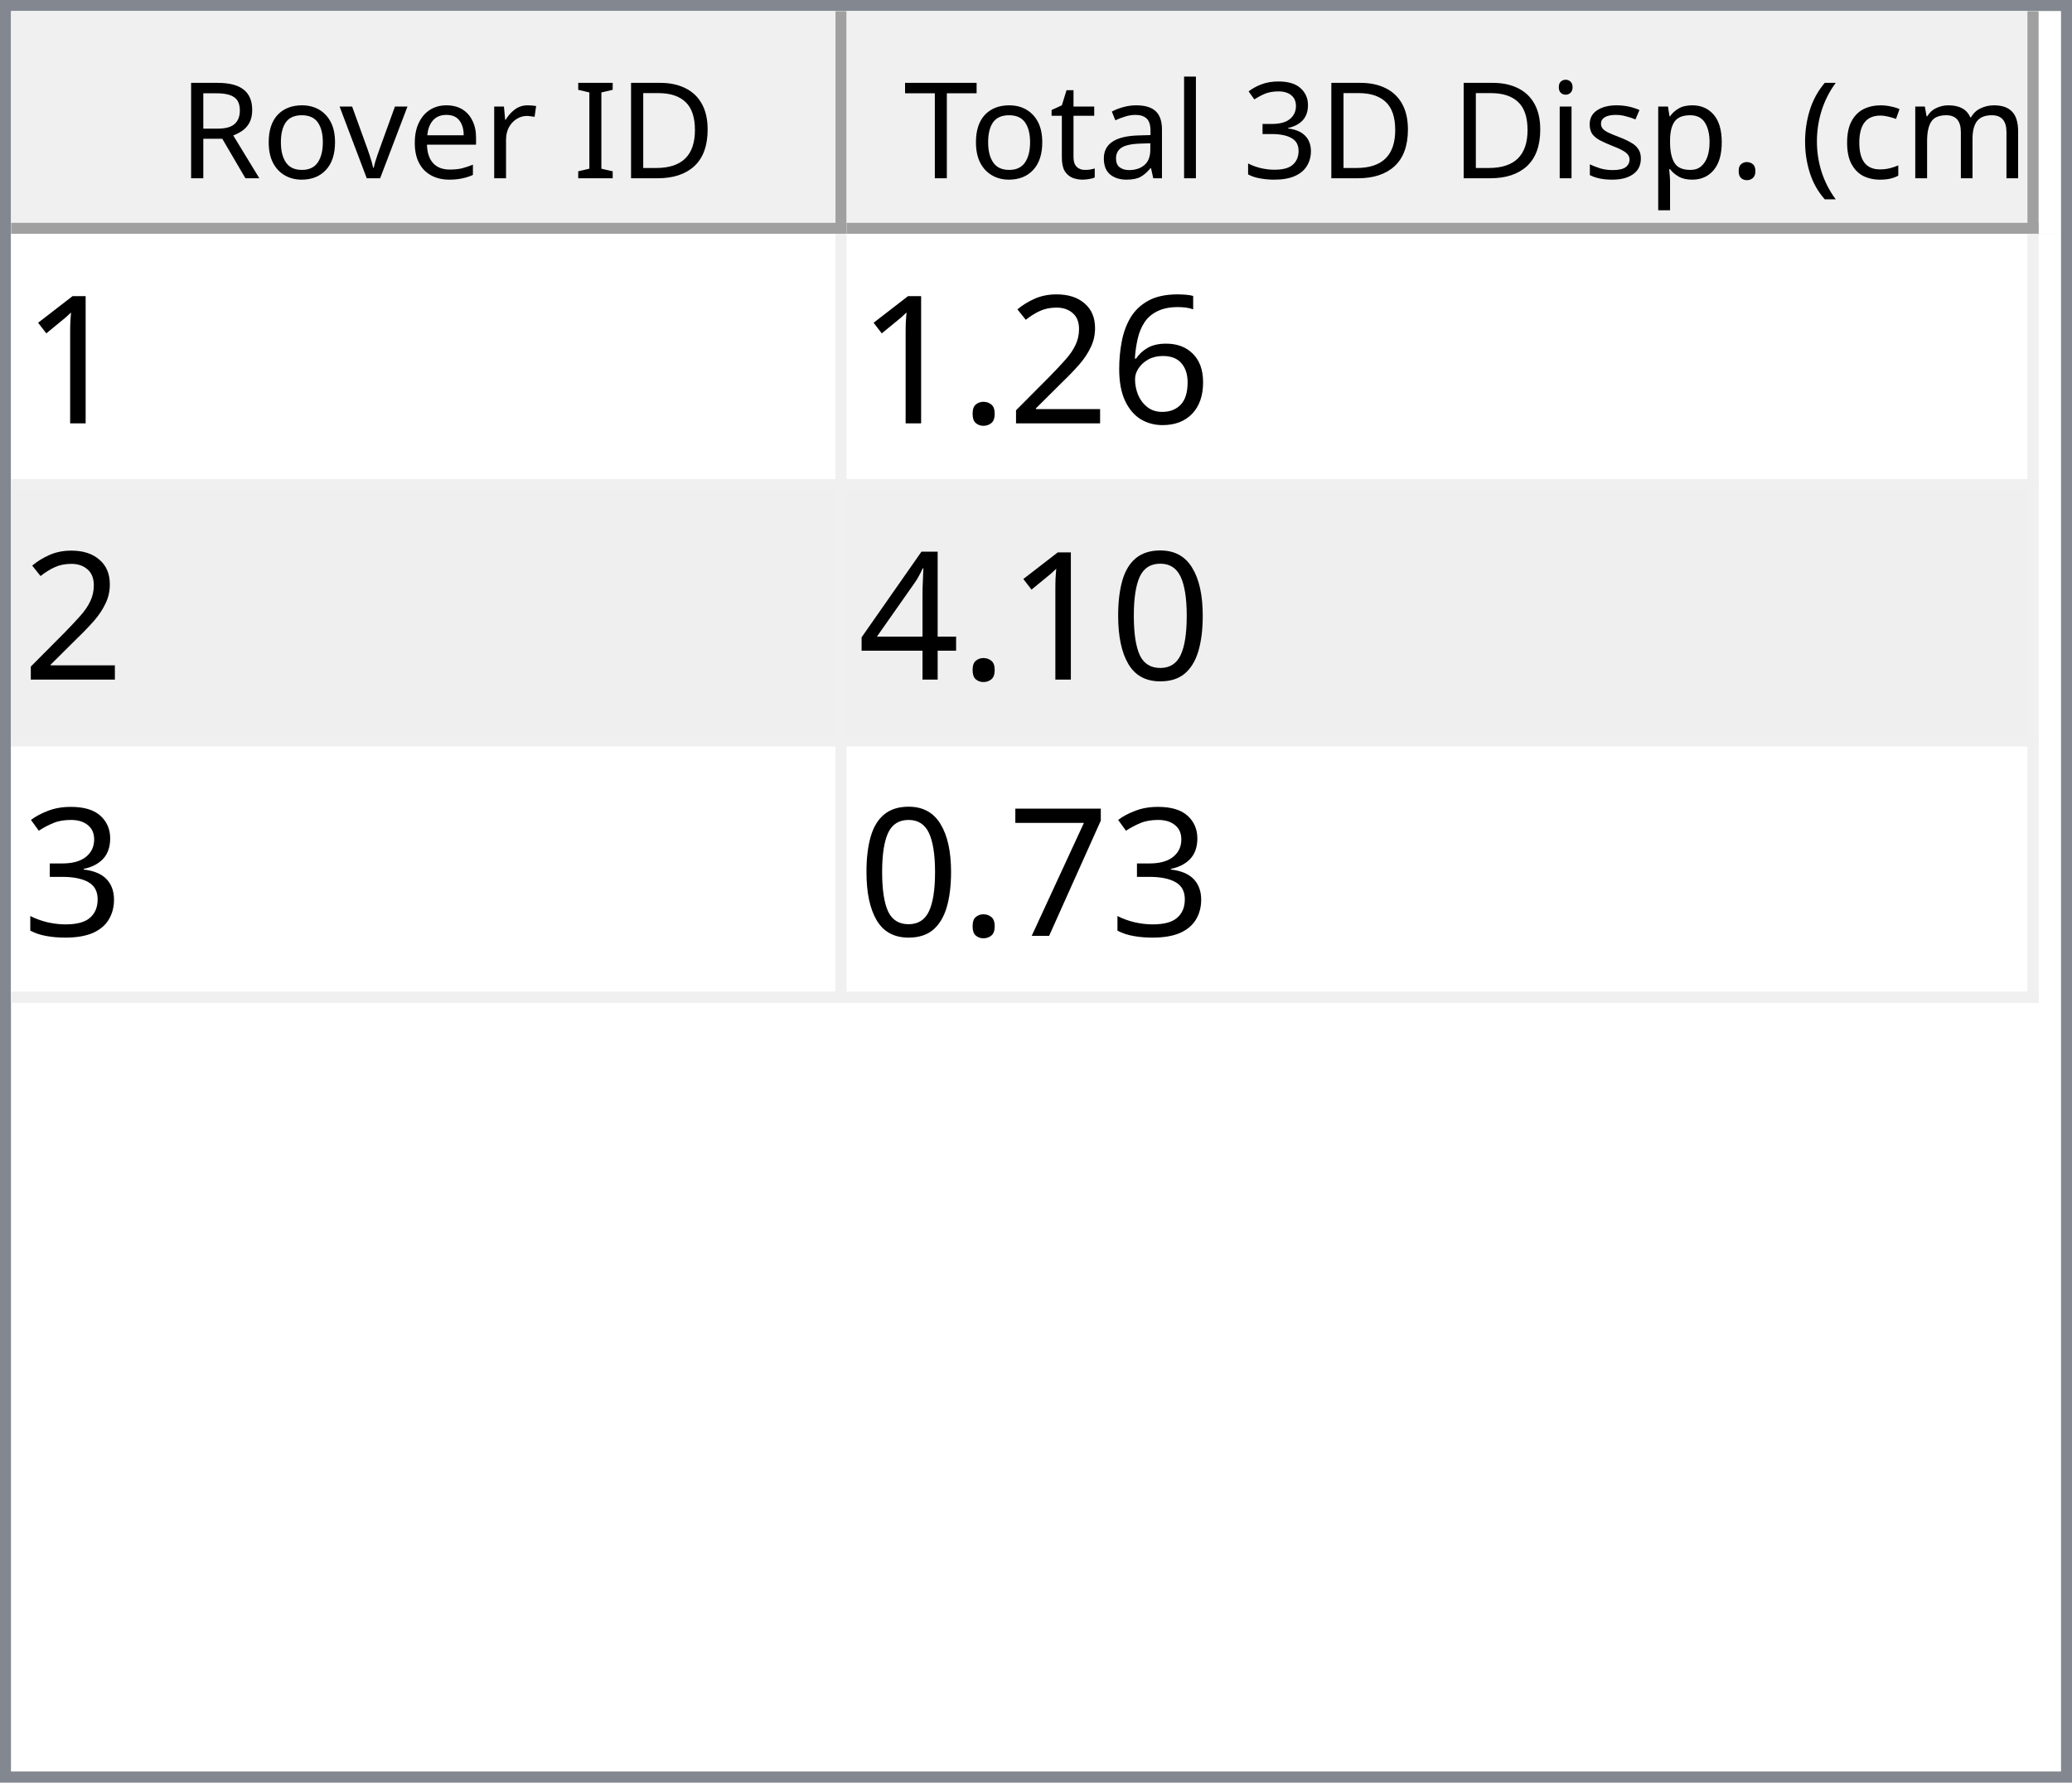
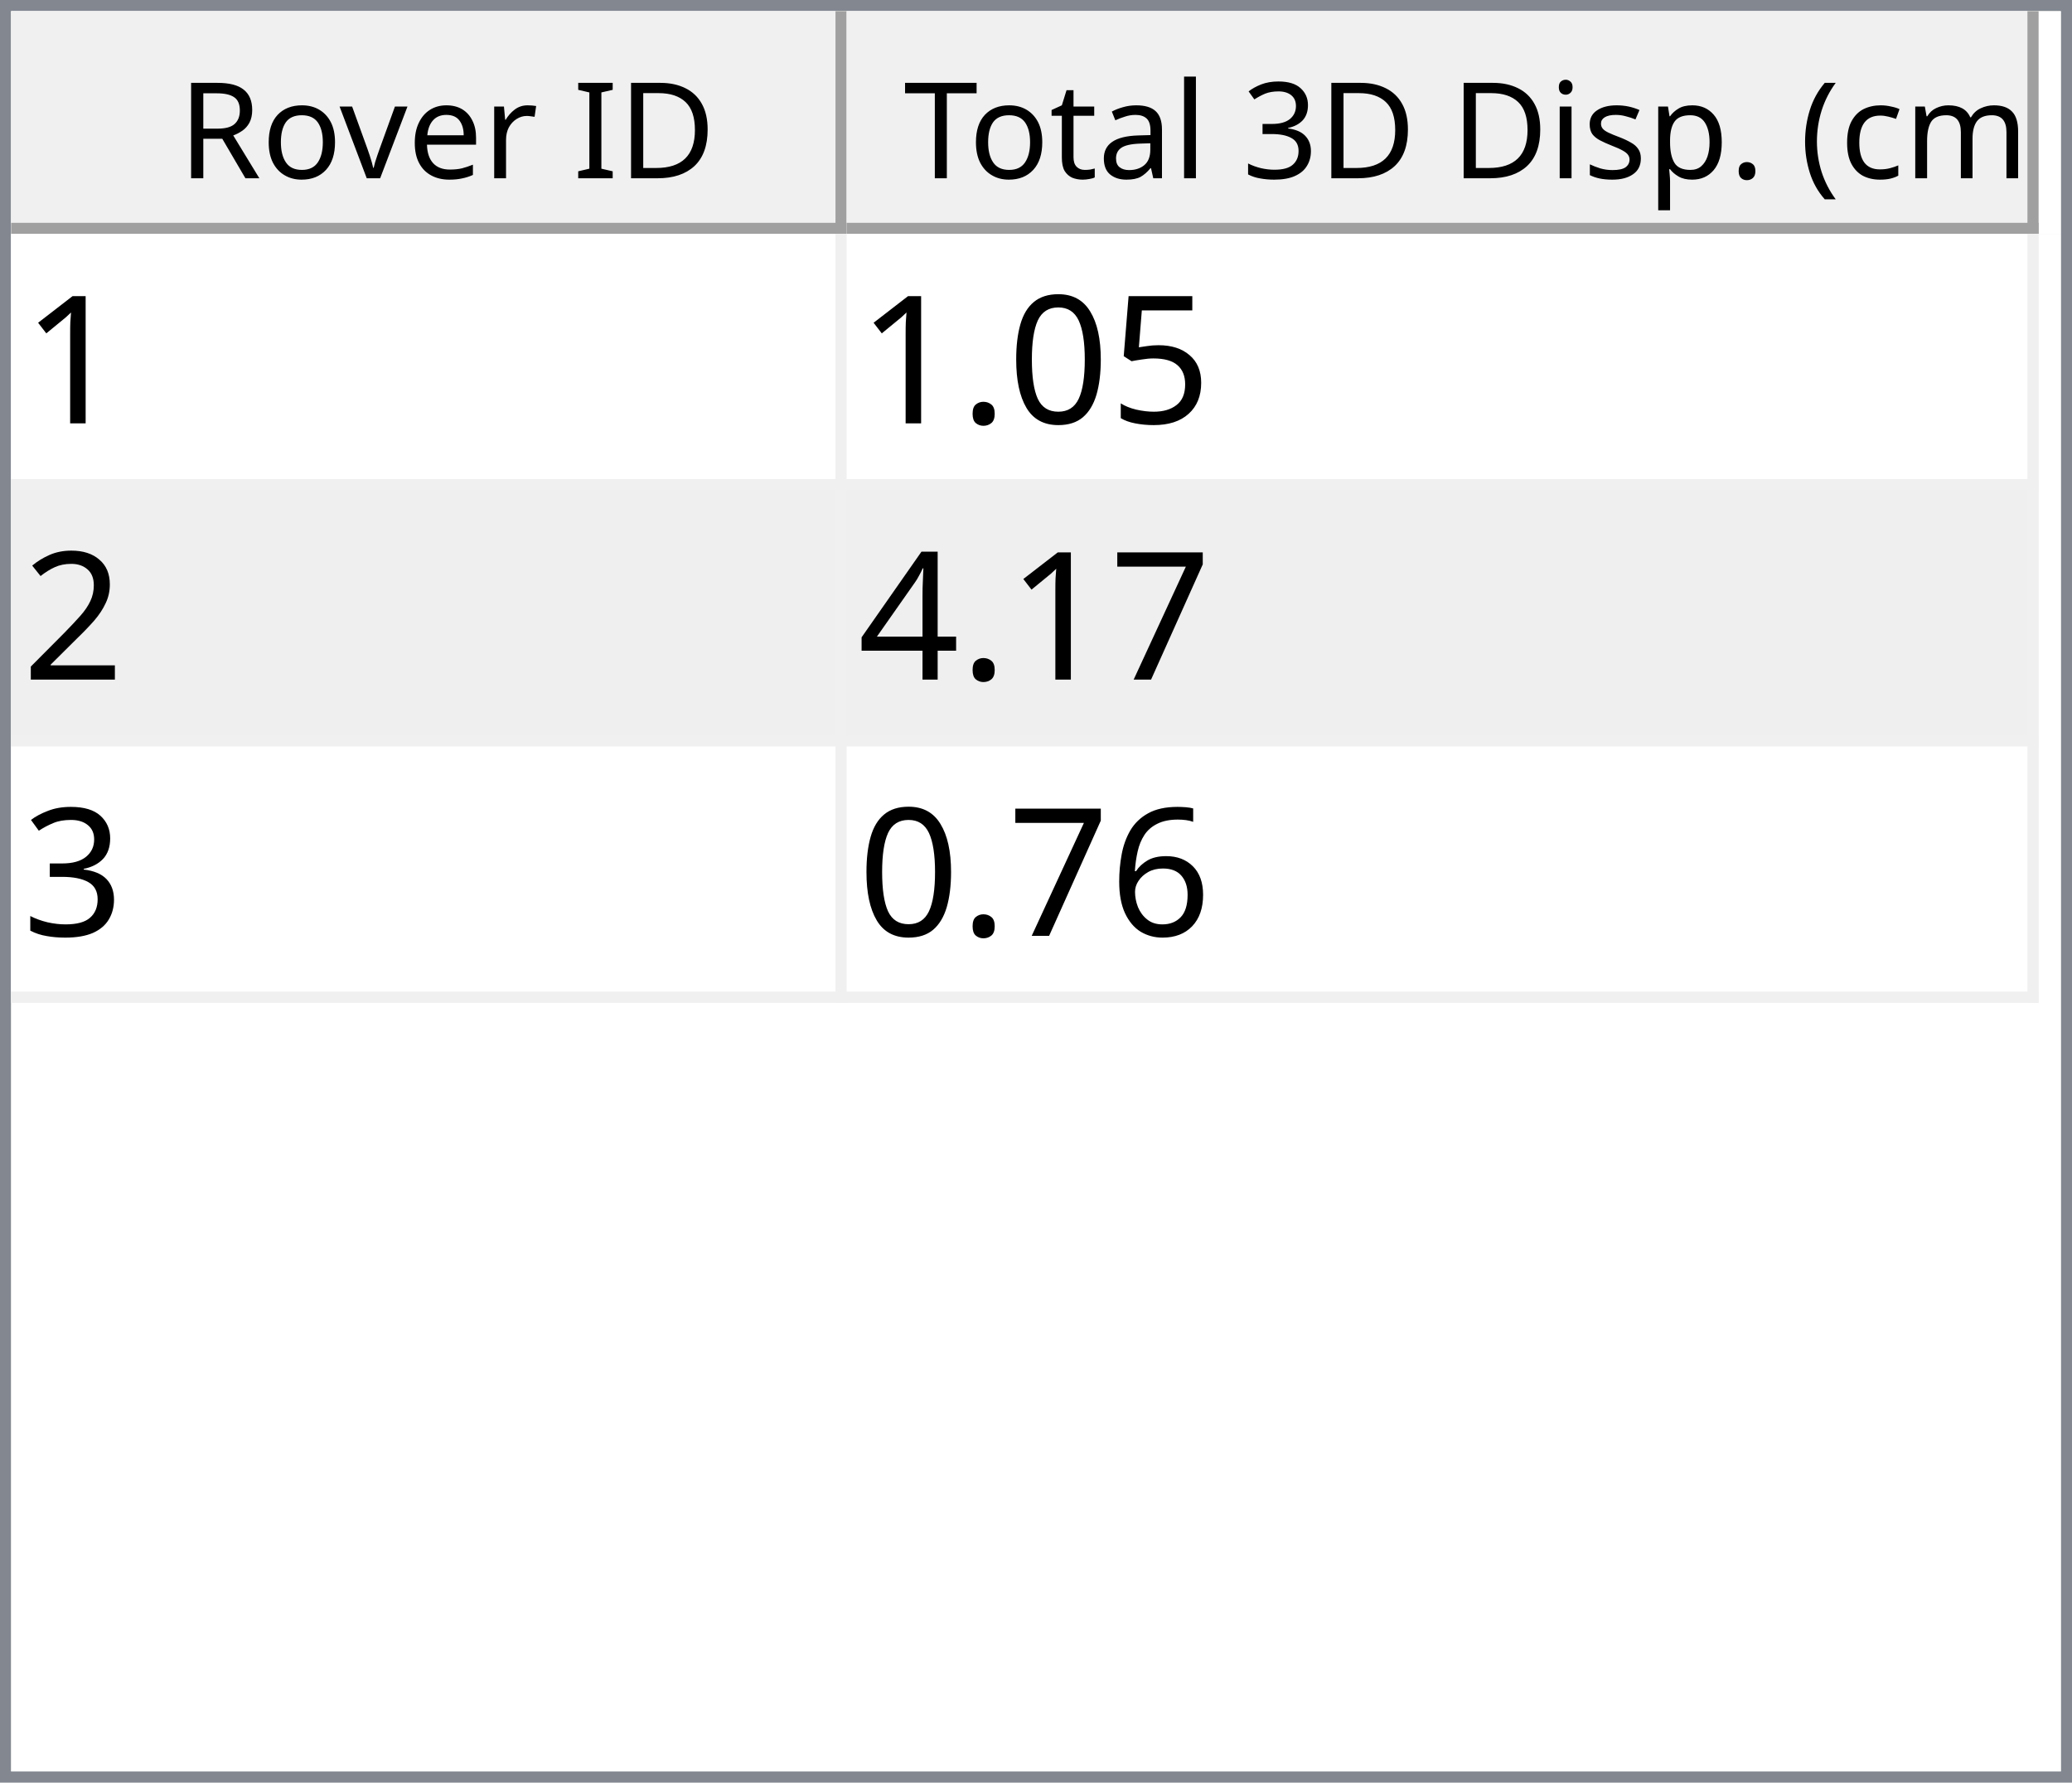
<svg xmlns="http://www.w3.org/2000/svg" style="fill-opacity:1; color-rendering:auto; color-interpolation:auto; text-rendering:auto; stroke:black; stroke-linecap:square; stroke-miterlimit:10; shape-rendering:auto; stroke-opacity:1; fill:black; stroke-dasharray:none; font-weight:normal; stroke-width:1; font-family:'Dialog'; font-style:normal; stroke-linejoin:miter; font-size:12px; stroke-dashoffset:0; image-rendering:auto;" width="186" height="160">
  <defs id="genericDefs" />
  <g>
    <defs id="defs1">
      <clipPath clipPathUnits="userSpaceOnUse" id="clipPath1">
        <path d="M0 0 L186 0 L186 160 L0 160 L0 0 Z" />
      </clipPath>
      <clipPath clipPathUnits="userSpaceOnUse" id="clipPath2">
        <path d="M0 0 L0 160 L186 160 L186 0 Z" />
      </clipPath>
      <clipPath clipPathUnits="userSpaceOnUse" id="clipPath3">
        <path d="M0 0 L0 20 L184 20 L184 0 Z" />
      </clipPath>
      <clipPath clipPathUnits="userSpaceOnUse" id="clipPath4">
        <path d="M0 0 L0 20 L75 20 L75 0 Z" />
      </clipPath>
      <clipPath clipPathUnits="userSpaceOnUse" id="clipPath5">
        <path d="M1 1 L1 19 L74 19 L74 1 Z" />
      </clipPath>
      <clipPath clipPathUnits="userSpaceOnUse" id="clipPath6">
        <path d="M0 0 L0 18 L73 18 L73 0 Z" />
      </clipPath>
      <clipPath clipPathUnits="userSpaceOnUse" id="clipPath7">
        <path d="M-0.5 -0.5 L-0.5 19.5 L74.5 19.5 L74.5 -0.5 Z" />
      </clipPath>
      <clipPath clipPathUnits="userSpaceOnUse" id="clipPath8">
        <path d="M0 0 L0 20 L107 20 L107 0 Z" />
      </clipPath>
      <clipPath clipPathUnits="userSpaceOnUse" id="clipPath9">
        <path d="M1 1 L1 19 L106 19 L106 1 Z" />
      </clipPath>
      <clipPath clipPathUnits="userSpaceOnUse" id="clipPath10">
        <path d="M0 0 L0 18 L105 18 L105 0 Z" />
      </clipPath>
      <clipPath clipPathUnits="userSpaceOnUse" id="clipPath11">
        <path d="M-0.5 -0.5 L-0.5 19.5 L106.5 19.5 L106.5 -0.5 Z" />
      </clipPath>
      <clipPath clipPathUnits="userSpaceOnUse" id="clipPath12">
        <path d="M0 0 L0 138 L184 138 L184 0 Z" />
      </clipPath>
      <clipPath clipPathUnits="userSpaceOnUse" id="clipPath13">
        <path d="M0 0 L0 69 L182 69 L182 0 Z" />
      </clipPath>
      <clipPath clipPathUnits="userSpaceOnUse" id="clipPath14">
        <path d="M-0.5 -0.5 L-0.5 68.5 L181.5 68.5 L181.5 -0.5 Z" />
      </clipPath>
      <clipPath clipPathUnits="userSpaceOnUse" id="clipPath15">
        <path d="M0 0 L0 22 L74 22 L74 0 Z" />
      </clipPath>
      <clipPath clipPathUnits="userSpaceOnUse" id="clipPath16">
        <path d="M0 0 L0 22 L106 22 L106 0 Z" />
      </clipPath>
      <font horiz-adv-x="64.551" id="font1">
        <font-face ascent="107.91" descent="25.098" units-per-em="100" style="font-style:normal; font-family:Segoe UI; font-weight:normal;" />
        <missing-glyph horiz-adv-x="64.551" d="M8.109 0 L8.109 68.266 L56.453 68.266 L56.453 0 L8.109 0 ZM15.328 7.234 L49.219 7.234 L49.219 61.031 L15.328 61.031 L15.328 7.234 Z" />
        <glyph unicode="D" horiz-adv-x="70.117" d="M9.188 0 L9.188 70.016 L28.516 70.016 Q65.531 70.016 65.531 35.891 Q65.531 19.672 55.25 9.836 Q44.969 0 27.734 0 L9.188 0 ZM17.391 62.594 L17.391 7.422 L27.828 7.422 Q41.609 7.422 49.273 14.797 Q56.938 22.172 56.938 35.688 Q56.938 62.594 28.328 62.594 L17.391 62.594 Z" />
        <glyph unicode="I" horiz-adv-x="26.611" d="M17.391 0 L9.188 0 L9.188 70.016 L17.391 70.016 L17.391 0 Z" />
        <glyph unicode=" " horiz-adv-x="27.393" d="" />
        <glyph unicode="r" horiz-adv-x="34.766" d="M34.188 41.891 Q32.078 43.5 28.125 43.5 Q23 43.5 19.555 38.672 Q16.109 33.844 16.109 25.484 L16.109 0 L8.109 0 L8.109 50 L16.109 50 L16.109 39.703 L16.312 39.703 Q18.016 44.969 21.531 47.922 Q25.047 50.875 29.391 50.875 Q32.516 50.875 34.188 50.203 L34.188 41.891 Z" />
        <glyph unicode="e" horiz-adv-x="52.295" d="M48.297 23 L12.984 23 Q13.188 14.656 17.484 10.109 Q21.781 5.562 29.297 5.562 Q37.75 5.562 44.828 11.141 L44.828 3.609 Q38.234 -1.172 27.391 -1.172 Q16.797 -1.172 10.742 5.641 Q4.688 12.453 4.688 24.812 Q4.688 36.469 11.305 43.82 Q17.922 51.172 27.734 51.172 Q37.547 51.172 42.922 44.828 Q48.297 38.484 48.297 27.203 L48.297 23 ZM40.094 29.781 Q40.047 36.719 36.75 40.578 Q33.453 44.438 27.594 44.438 Q21.922 44.438 17.969 40.383 Q14.016 36.328 13.094 29.781 L40.094 29.781 Z" />
        <glyph unicode="v" horiz-adv-x="47.9" d="M47.406 50 L27.484 0 L19.625 0 L0.688 50 L9.469 50 L22.172 13.672 Q23.578 9.672 23.922 6.688 L24.125 6.688 Q24.609 10.453 25.688 13.484 L38.969 50 L47.406 50 Z" />
        <glyph unicode="o" horiz-adv-x="58.594" d="M29 -1.172 Q17.922 -1.172 11.305 5.836 Q4.688 12.844 4.688 24.422 Q4.688 37.016 11.57 44.094 Q18.453 51.172 30.172 51.172 Q41.359 51.172 47.633 44.289 Q53.906 37.406 53.906 25.203 Q53.906 13.234 47.141 6.031 Q40.375 -1.172 29 -1.172 ZM29.594 44.438 Q21.875 44.438 17.383 39.188 Q12.891 33.938 12.891 24.703 Q12.891 15.828 17.43 10.695 Q21.969 5.562 29.594 5.562 Q37.359 5.562 41.531 10.594 Q45.703 15.625 45.703 24.906 Q45.703 34.281 41.531 39.359 Q37.359 44.438 29.594 44.438 Z" />
        <glyph unicode="R" horiz-adv-x="59.814" d="M59.375 0 L49.609 0 L37.891 19.625 Q36.281 22.359 34.766 24.289 Q33.25 26.219 31.664 27.438 Q30.078 28.656 28.25 29.219 Q26.422 29.781 24.125 29.781 L17.391 29.781 L17.391 0 L9.188 0 L9.188 70.016 L30.078 70.016 Q34.672 70.016 38.555 68.867 Q42.438 67.719 45.289 65.375 Q48.141 63.031 49.758 59.547 Q51.375 56.062 51.375 51.375 Q51.375 47.703 50.273 44.656 Q49.172 41.609 47.148 39.211 Q45.125 36.812 42.266 35.133 Q39.406 33.453 35.844 32.516 L35.844 32.328 Q37.594 31.547 38.891 30.547 Q40.188 29.547 41.359 28.18 Q42.531 26.812 43.68 25.078 Q44.828 23.344 46.234 21.047 L59.375 0 ZM17.391 62.594 L17.391 37.203 L28.516 37.203 Q31.594 37.203 34.203 38.133 Q36.812 39.062 38.719 40.797 Q40.625 42.531 41.703 45.047 Q42.781 47.562 42.781 50.688 Q42.781 56.297 39.141 59.445 Q35.5 62.594 28.609 62.594 L17.391 62.594 Z" />
        <glyph unicode=")" horiz-adv-x="30.176" d="M8.297 -15.922 L1.172 -15.922 Q16.406 2.344 16.406 26.812 Q16.406 51.469 1.078 70.016 L8.297 70.016 Q23.531 52.156 23.531 26.703 Q23.531 1.375 8.297 -15.922 Z" />
        <glyph unicode="m" horiz-adv-x="86.133" d="M79.109 0 L71.094 0 L71.094 28.719 Q71.094 37.016 68.531 40.727 Q65.969 44.438 59.906 44.438 Q54.781 44.438 51.195 39.75 Q47.609 35.062 47.609 28.516 L47.609 0 L39.594 0 L39.594 29.688 Q39.594 44.438 28.219 44.438 Q22.953 44.438 19.531 40.016 Q16.109 35.594 16.109 28.516 L16.109 0 L8.109 0 L8.109 50 L16.109 50 L16.109 42.094 L16.312 42.094 Q21.625 51.172 31.844 51.172 Q36.969 51.172 40.773 48.312 Q44.578 45.453 46 40.828 Q51.562 51.172 62.594 51.172 Q79.109 51.172 79.109 30.812 L79.109 0 Z" />
        <glyph unicode="c" horiz-adv-x="46.191" d="M42.188 2.297 Q36.422 -1.172 28.516 -1.172 Q17.828 -1.172 11.258 5.789 Q4.688 12.75 4.688 23.828 Q4.688 36.188 11.766 43.68 Q18.844 51.172 30.672 51.172 Q37.25 51.172 42.281 48.734 L42.281 40.531 Q36.719 44.438 30.375 44.438 Q22.703 44.438 17.797 38.945 Q12.891 33.453 12.891 24.516 Q12.891 15.719 17.508 10.641 Q22.125 5.562 29.891 5.562 Q36.422 5.562 42.188 9.906 L42.188 2.297 Z" />
        <glyph unicode="(" horiz-adv-x="30.176" d="M29.109 -15.922 L21.969 -15.922 Q6.844 1.375 6.844 26.703 Q6.844 52.156 21.969 70.016 L29.203 70.016 Q13.875 51.469 13.875 26.812 Q13.875 2.344 29.109 -15.922 Z" />
        <glyph unicode="." horiz-adv-x="21.68" d="M10.891 -1.078 Q8.641 -1.078 7.055 0.539 Q5.469 2.156 5.469 4.391 Q5.469 6.641 7.055 8.273 Q8.641 9.906 10.891 9.906 Q13.188 9.906 14.797 8.273 Q16.406 6.641 16.406 4.391 Q16.406 2.156 14.797 0.539 Q13.188 -1.078 10.891 -1.078 Z" />
        <glyph unicode="p" horiz-adv-x="58.789" d="M16.312 7.234 L16.109 7.234 L16.109 -23 L8.109 -23 L8.109 50 L16.109 50 L16.109 41.219 L16.312 41.219 Q22.219 51.172 33.594 51.172 Q43.266 51.172 48.688 44.461 Q54.109 37.75 54.109 26.469 Q54.109 13.922 48 6.375 Q41.891 -1.172 31.297 -1.172 Q21.578 -1.172 16.312 7.234 ZM16.109 27.391 L16.109 20.406 Q16.109 14.203 20.141 9.883 Q24.172 5.562 30.375 5.562 Q37.641 5.562 41.773 11.133 Q45.906 16.703 45.906 26.609 Q45.906 34.969 42.047 39.703 Q38.188 44.438 31.594 44.438 Q24.609 44.438 20.359 39.578 Q16.109 34.719 16.109 27.391 Z" />
        <glyph unicode="s" horiz-adv-x="42.432" d="M5.078 1.812 L5.078 10.406 Q11.625 5.562 19.484 5.562 Q30.031 5.562 30.031 12.594 Q30.031 14.594 29.125 15.992 Q28.219 17.391 26.68 18.461 Q25.141 19.531 23.07 20.383 Q21 21.234 18.609 22.172 Q15.281 23.484 12.766 24.828 Q10.25 26.172 8.57 27.859 Q6.891 29.547 6.031 31.695 Q5.172 33.844 5.172 36.719 Q5.172 40.234 6.789 42.945 Q8.406 45.656 11.086 47.484 Q13.766 49.312 17.211 50.242 Q20.656 51.172 24.312 51.172 Q30.812 51.172 35.938 48.922 L35.938 40.828 Q30.422 44.438 23.25 44.438 Q21 44.438 19.195 43.922 Q17.391 43.406 16.094 42.477 Q14.797 41.547 14.086 40.258 Q13.375 38.969 13.375 37.406 Q13.375 35.453 14.086 34.133 Q14.797 32.812 16.164 31.789 Q17.531 30.766 19.484 29.938 Q21.438 29.109 23.922 28.125 Q27.25 26.859 29.883 25.516 Q32.516 24.172 34.375 22.484 Q36.234 20.797 37.234 18.602 Q38.234 16.406 38.234 13.375 Q38.234 9.672 36.602 6.938 Q34.969 4.203 32.234 2.398 Q29.5 0.594 25.93 -0.289 Q22.359 -1.172 18.453 -1.172 Q10.75 -1.172 5.078 1.812 Z" />
        <glyph unicode="i" horiz-adv-x="24.219" d="M12.203 62.703 Q10.062 62.703 8.547 64.164 Q7.031 65.625 7.031 67.875 Q7.031 70.125 8.547 71.609 Q10.062 73.094 12.203 73.094 Q14.406 73.094 15.945 71.609 Q17.484 70.125 17.484 67.875 Q17.484 65.719 15.945 64.211 Q14.406 62.703 12.203 62.703 ZM16.109 0 L8.109 0 L8.109 50 L16.109 50 L16.109 0 Z" />
        <glyph unicode="3" horiz-adv-x="53.906" d="M46.531 19.828 Q46.531 15.094 44.75 11.211 Q42.969 7.328 39.719 4.57 Q36.469 1.812 31.93 0.297 Q27.391 -1.219 21.922 -1.219 Q11.922 -1.219 6 2.594 L6 11.188 Q13.094 5.609 22.219 5.609 Q25.875 5.609 28.828 6.539 Q31.781 7.469 33.906 9.227 Q36.031 10.984 37.18 13.477 Q38.328 15.969 38.328 19.094 Q38.328 32.812 18.797 32.812 L12.984 32.812 L12.984 39.594 L18.5 39.594 Q35.797 39.594 35.797 52.484 Q35.797 64.406 22.609 64.406 Q15.188 64.406 8.688 59.422 L8.688 67.188 Q15.375 71.188 24.609 71.188 Q29 71.188 32.57 69.969 Q36.141 68.75 38.68 66.555 Q41.219 64.359 42.609 61.281 Q44 58.203 44 54.5 Q44 40.672 30.031 36.719 L30.031 36.531 Q33.594 36.141 36.625 34.797 Q39.656 33.453 41.852 31.305 Q44.047 29.156 45.289 26.25 Q46.531 23.344 46.531 19.828 Z" />
        <glyph unicode="l" horiz-adv-x="24.219" d="M16.109 0 L8.109 0 L8.109 74.031 L16.109 74.031 L16.109 0 Z" />
        <glyph unicode="a" horiz-adv-x="50.879" d="M43.891 0 L35.891 0 L35.891 7.812 L35.688 7.812 Q30.469 -1.172 20.312 -1.172 Q12.844 -1.172 8.617 2.781 Q4.391 6.734 4.391 13.281 Q4.391 27.297 20.906 29.594 L35.891 31.688 Q35.891 44.438 25.594 44.438 Q16.547 44.438 9.281 38.281 L9.281 46.484 Q16.656 51.172 26.266 51.172 Q43.891 51.172 43.891 32.516 L43.891 0 ZM35.891 25.297 L23.828 23.641 Q18.266 22.859 15.43 20.875 Q12.594 18.891 12.594 13.875 Q12.594 10.203 15.211 7.883 Q17.828 5.562 22.172 5.562 Q28.125 5.562 32.008 9.742 Q35.891 13.922 35.891 20.312 L35.891 25.297 Z" />
        <glyph unicode="t" horiz-adv-x="33.887" d="M31.297 0.484 Q28.469 -1.078 23.828 -1.078 Q10.688 -1.078 10.688 13.578 L10.688 43.172 L2.094 43.172 L2.094 50 L10.688 50 L10.688 62.203 L18.703 64.797 L18.703 50 L31.297 50 L31.297 43.172 L18.703 43.172 L18.703 14.984 Q18.703 9.969 20.414 7.82 Q22.125 5.672 26.078 5.672 Q29.109 5.672 31.297 7.328 L31.297 0.484 Z" />
        <glyph unicode="T" horiz-adv-x="52.393" d="M50.594 62.594 L30.375 62.594 L30.375 0 L22.172 0 L22.172 62.594 L2 62.594 L2 70.016 L50.594 70.016 L50.594 62.594 Z" />
      </font>
      <font horiz-adv-x="75.0" id="font2">
        <font-face ascent="100.537" descent="21.973" units-per-em="100" style="font-style:normal; font-family:sans-serif; font-weight:normal;" />
        <missing-glyph horiz-adv-x="75.0" d="M12.5 0 L12.5 62.5 L62.5 62.5 L62.5 0 L12.5 0 ZM14.062 1.562 L60.938 1.562 L60.938 60.938 L14.062 60.938 L14.062 1.562 Z" />
        <glyph unicode="1" horiz-adv-x="55.615" d="M37.25 0 L28.469 0 L28.469 56 Q25.297 52.984 20.141 49.953 Q14.984 46.922 10.891 45.406 L10.891 53.906 Q18.266 57.375 23.781 62.305 Q29.297 67.234 31.594 71.875 L37.25 71.875 L37.25 0 Z" />
-         <glyph unicode="6" horiz-adv-x="55.615" d="M49.75 54.047 L41.016 53.375 Q39.844 58.547 37.703 60.891 Q34.125 64.656 28.906 64.656 Q24.703 64.656 21.531 62.312 Q17.391 59.281 14.992 53.469 Q12.594 47.656 12.5 36.922 Q15.672 41.75 20.266 44.094 Q24.859 46.438 29.891 46.438 Q38.672 46.438 44.852 39.969 Q51.031 33.5 51.031 23.25 Q51.031 16.5 48.125 10.719 Q45.219 4.938 40.141 1.859 Q35.062 -1.219 28.609 -1.219 Q17.625 -1.219 10.695 6.859 Q3.766 14.938 3.766 33.5 Q3.766 54.25 11.422 63.672 Q18.109 71.875 29.438 71.875 Q37.891 71.875 43.289 67.141 Q48.688 62.406 49.75 54.047 ZM13.875 23.188 Q13.875 18.656 15.797 14.508 Q17.719 10.359 21.188 8.18 Q24.656 6 28.469 6 Q34.031 6 38.039 10.492 Q42.047 14.984 42.047 22.703 Q42.047 30.125 38.086 34.398 Q34.125 38.672 28.125 38.672 Q22.172 38.672 18.023 34.398 Q13.875 30.125 13.875 23.188 Z" />
+         <glyph unicode="5" horiz-adv-x="55.615" d="M4.156 18.75 L13.375 19.531 Q14.406 12.797 18.141 9.398 Q21.875 6 27.156 6 Q33.5 6 37.891 10.789 Q42.281 15.578 42.281 23.484 Q42.281 31 38.062 35.352 Q33.844 39.703 27 39.703 Q22.75 39.703 19.336 37.773 Q15.922 35.844 13.969 32.766 L5.719 33.844 L12.641 70.609 L48.25 70.609 L48.25 62.203 L19.672 62.203 L15.828 42.969 Q22.266 47.469 29.344 47.469 Q38.719 47.469 45.164 40.969 Q51.609 34.469 51.609 24.266 Q51.609 14.547 45.953 7.469 Q39.062 -1.219 27.156 -1.219 Q17.391 -1.219 11.211 4.25 Q5.031 9.719 4.156 18.75 Z" />
+         <glyph unicode="0" horiz-adv-x="55.615" d="M4.156 35.297 Q4.156 48 6.766 55.742 Q9.375 63.484 14.523 67.68 Q19.672 71.875 27.484 71.875 Q33.25 71.875 37.594 69.555 Q41.938 67.234 44.773 62.867 Q47.609 58.5 49.219 52.227 Q50.828 45.953 50.828 35.297 Q50.828 22.703 48.242 14.969 Q45.656 7.234 40.508 3.008 Q35.359 -1.219 27.484 -1.219 Q17.141 -1.219 11.234 6.203 Q4.156 15.141 4.156 35.297 ZM13.188 35.297 Q13.188 17.672 17.312 11.836 Q21.438 6 27.484 6 Q33.547 6 37.672 11.859 Q41.797 17.719 41.797 35.297 Q41.797 52.984 37.672 58.789 Q33.547 64.594 27.391 64.594 Q21.344 64.594 17.719 59.469 Q13.188 52.938 13.188 35.297 Z" />
+         <glyph unicode="." horiz-adv-x="27.783" d="M9.078 0 L9.078 10.016 L19.094 10.016 L19.094 0 L9.078 0 Z" />
        <glyph unicode="2" horiz-adv-x="55.615" d="M50.344 8.453 L50.344 0 L3.031 0 Q2.938 3.172 4.047 6.109 Q5.859 10.938 9.836 15.625 Q13.812 20.312 21.344 26.469 Q33.016 36.031 37.117 41.625 Q41.219 47.219 41.219 52.203 Q41.219 57.422 37.477 61.008 Q33.734 64.594 27.734 64.594 Q21.391 64.594 17.578 60.789 Q13.766 56.984 13.719 50.25 L4.688 51.172 Q5.609 61.281 11.664 66.578 Q17.719 71.875 27.938 71.875 Q38.234 71.875 44.242 66.164 Q50.25 60.453 50.25 52 Q50.25 47.703 48.492 43.555 Q46.734 39.406 42.656 34.812 Q38.578 30.219 29.109 22.219 Q21.188 15.578 18.945 13.211 Q16.703 10.844 15.234 8.453 L50.344 8.453 Z" />
-         <glyph unicode="." horiz-adv-x="27.783" d="M9.078 0 L9.078 10.016 L19.094 10.016 L19.094 0 L9.078 0 Z" />
-         <glyph unicode="0" horiz-adv-x="55.615" d="M4.156 35.297 Q4.156 48 6.766 55.742 Q9.375 63.484 14.523 67.68 Q19.672 71.875 27.484 71.875 Q33.25 71.875 37.594 69.555 Q41.938 67.234 44.773 62.867 Q47.609 58.5 49.219 52.227 Q50.828 45.953 50.828 35.297 Q50.828 22.703 48.242 14.969 Q45.656 7.234 40.508 3.008 Q35.359 -1.219 27.484 -1.219 Q17.141 -1.219 11.234 6.203 Q4.156 15.141 4.156 35.297 ZM13.188 35.297 Q13.188 17.672 17.312 11.836 Q21.438 6 27.484 6 Q33.547 6 37.672 11.859 Q41.797 17.719 41.797 35.297 Q41.797 52.984 37.672 58.789 Q33.547 64.594 27.391 64.594 Q21.344 64.594 17.719 59.469 Q13.188 52.938 13.188 35.297 Z" />
+         <glyph unicode="7" horiz-adv-x="55.615" d="M4.734 62.203 L4.734 70.656 L51.078 70.656 L51.078 63.812 Q44.234 56.547 37.523 44.484 Q30.812 32.422 27.156 19.672 Q24.516 10.688 23.781 0 L14.75 0 Q14.891 8.453 18.062 20.414 Q21.234 32.375 27.172 43.484 Q33.109 54.594 39.797 62.203 L4.734 62.203 Z" />
        <glyph unicode="4" horiz-adv-x="55.615" d="M32.328 0 L32.328 17.141 L1.266 17.141 L1.266 25.203 L33.938 71.578 L41.109 71.578 L41.109 25.203 L50.781 25.203 L50.781 17.141 L41.109 17.141 L41.109 0 L32.328 0 ZM32.328 25.203 L32.328 57.469 L9.906 25.203 L32.328 25.203 Z" />
        <glyph unicode="3" horiz-adv-x="55.615" d="M4.203 18.891 L12.984 20.062 Q14.5 12.594 18.141 9.297 Q21.781 6 27 6 Q33.203 6 37.477 10.297 Q41.75 14.594 41.75 20.953 Q41.75 27 37.797 30.93 Q33.844 34.859 27.734 34.859 Q25.25 34.859 21.531 33.891 L22.516 41.609 Q23.391 41.5 23.922 41.5 Q29.547 41.5 34.039 44.43 Q38.531 47.359 38.531 53.469 Q38.531 58.297 35.258 61.477 Q31.984 64.656 26.812 64.656 Q21.688 64.656 18.266 61.43 Q14.844 58.203 13.875 51.766 L5.078 53.328 Q6.688 62.156 12.398 67.016 Q18.109 71.875 26.609 71.875 Q32.469 71.875 37.398 69.359 Q42.328 66.844 44.945 62.5 Q47.562 58.156 47.562 53.266 Q47.562 48.641 45.07 44.828 Q42.578 41.016 37.703 38.766 Q44.047 37.312 47.562 32.695 Q51.078 28.078 51.078 21.141 Q51.078 11.766 44.242 5.25 Q37.406 -1.266 26.953 -1.266 Q17.531 -1.266 11.305 4.352 Q5.078 9.969 4.203 18.891 Z" />
-         <glyph unicode="7" horiz-adv-x="55.615" d="M4.734 62.203 L4.734 70.656 L51.078 70.656 L51.078 63.812 Q44.234 56.547 37.523 44.484 Q30.812 32.422 27.156 19.672 Q24.516 10.688 23.781 0 L14.75 0 Q14.891 8.453 18.062 20.414 Q21.234 32.375 27.172 43.484 Q33.109 54.594 39.797 62.203 L4.734 62.203 Z" />
+         <glyph unicode="6" horiz-adv-x="55.615" d="M49.75 54.047 L41.016 53.375 Q39.844 58.547 37.703 60.891 Q34.125 64.656 28.906 64.656 Q24.703 64.656 21.531 62.312 Q17.391 59.281 14.992 53.469 Q12.594 47.656 12.5 36.922 Q15.672 41.75 20.266 44.094 Q24.859 46.438 29.891 46.438 Q38.672 46.438 44.852 39.969 Q51.031 33.5 51.031 23.25 Q51.031 16.5 48.125 10.719 Q45.219 4.938 40.141 1.859 Q35.062 -1.219 28.609 -1.219 Q17.625 -1.219 10.695 6.859 Q3.766 14.938 3.766 33.5 Q3.766 54.25 11.422 63.672 Q18.109 71.875 29.438 71.875 Q37.891 71.875 43.289 67.141 Q48.688 62.406 49.75 54.047 ZM13.875 23.188 Q13.875 18.656 15.797 14.508 Q17.719 10.359 21.188 8.18 Q24.656 6 28.469 6 Q34.031 6 38.039 10.492 Q42.047 14.984 42.047 22.703 Q42.047 30.125 38.086 34.398 Q34.125 38.672 28.125 38.672 Q22.172 38.672 18.023 34.398 Q13.875 30.125 13.875 23.188 Z" />
      </font>
    </defs>
    <g style="fill:white; stroke:white;">
      <rect x="0" y="0" width="186" style="clip-path:url(#clipPath1); stroke:none;" height="160" />
    </g>
    <g style="fill:white; text-rendering:optimizeSpeed; color-rendering:optimizeSpeed; image-rendering:optimizeSpeed; shape-rendering:crispEdges; stroke:white; color-interpolation:sRGB;">
      <rect x="0" width="186" height="160" y="0" style="stroke:none;" />
      <path style="stroke:none;" d="M0 160 L186 160 L186 0 L0 0 Z" />
    </g>
    <g style="fill:rgb(240,240,240); font-family:'Segoe UI'; stroke:rgb(240,240,240);">
      <rect x="0" y="0" width="186" style="clip-path:url(#clipPath2); stroke:none;" height="160" />
    </g>
    <g style="fill:rgb(130,135,144); font-family:'Segoe UI'; stroke:rgb(130,135,144);">
      <path d="M0 0 L186 0 L186 160 L0 160 L0 0 ZM1 1 L185 1 L185 159 L1 159 L1 1 Z" style="fill-rule:evenodd; clip-path:url(#clipPath2); stroke:none;" />
    </g>
    <g style="fill:white; font-family:'Segoe UI'; stroke:white;" transform="translate(1,1)">
      <rect x="0" y="0" width="184" style="clip-path:url(#clipPath3); stroke:none;" height="20" />
    </g>
    <g style="fill:rgb(240,240,240); font-family:'Segoe UI'; stroke:rgb(240,240,240);" transform="translate(1,1)">
      <rect x="0" y="0" width="75" style="clip-path:url(#clipPath4); stroke:none;" height="20" />
    </g>
    <g style="font-family:'Segoe UI';" transform="translate(2,2)">
      <text x="14" xml:space="preserve" y="14" style="clip-path:url(#clipPath6); stroke:none;">Rover ID</text>
    </g>
    <g style="fill:rgb(160,160,160); font-family:'Segoe UI'; stroke:rgb(160,160,160); stroke-linejoin:bevel;" transform="translate(1.5,1.5)">
      <line x1="74" x2="74" y1="0" style="fill:none; clip-path:url(#clipPath7);" y2="19" />
    </g>
    <g style="fill:rgb(160,160,160); font-family:'Segoe UI'; stroke:rgb(160,160,160); stroke-linejoin:bevel;" transform="matrix(1,0,0,1,1,1) translate(0.5,0.5)">
      <line x1="0" x2="74" y1="19" style="fill:none; clip-path:url(#clipPath7);" y2="19" />
    </g>
    <g style="fill:rgb(240,240,240); font-family:'Segoe UI'; stroke:rgb(240,240,240);" transform="translate(76,1)">
      <rect x="0" y="0" width="107" style="clip-path:url(#clipPath8); stroke:none;" height="20" />
    </g>
    <g style="font-family:'Segoe UI';" transform="translate(77,2)">
      <text x="1" xml:space="preserve" y="14" style="clip-path:url(#clipPath10); stroke:none;"> Total 3D Disp. (cm)</text>
    </g>
    <g style="fill:rgb(160,160,160); font-family:'Segoe UI'; stroke:rgb(160,160,160); stroke-linejoin:bevel;" transform="translate(76.5,1.5)">
      <line x1="106" x2="106" y1="0" style="fill:none; clip-path:url(#clipPath11);" y2="19" />
    </g>
    <g style="fill:rgb(160,160,160); font-family:'Segoe UI'; stroke:rgb(160,160,160); stroke-linejoin:bevel;" transform="matrix(1,0,0,1,76,1) translate(0.5,0.5)">
      <line x1="0" x2="106" y1="19" style="fill:none; clip-path:url(#clipPath11);" y2="19" />
    </g>
    <g style="fill:white; font-family:'Segoe UI'; stroke:white;" transform="translate(1,21)">
      <rect x="0" y="0" width="184" style="clip-path:url(#clipPath12); stroke:none;" height="138" />
    </g>
    <g style="fill:rgb(240,240,240); font-size:16px; font-family:sans-serif; stroke:rgb(240,240,240);" transform="translate(1,21)">
      <rect x="0" y="0" width="182" style="clip-path:url(#clipPath13); stroke:none;" height="69" />
      <line transform="translate(0.5,0.5)" x1="0" x2="181" y1="22" style="clip-path:url(#clipPath14); fill:none; stroke-linejoin:bevel;" y2="22" />
    </g>
    <g transform="matrix(1,0,0,1,1,21) translate(0.5,0.5)" style="fill:rgb(240,240,240); font-size:16px; font-family:sans-serif; stroke:rgb(240,240,240); stroke-linejoin:bevel;">
      <line x1="0" x2="181" y1="45" style="fill:none; clip-path:url(#clipPath14);" y2="45" />
    </g>
    <g transform="matrix(1,0,0,1,1,21) translate(0.5,0.5)" style="fill:rgb(240,240,240); font-size:16px; font-family:sans-serif; stroke:rgb(240,240,240); stroke-linejoin:bevel;">
      <line x1="0" x2="181" y1="68" style="fill:none; clip-path:url(#clipPath14);" y2="68" />
    </g>
    <g transform="matrix(1,0,0,1,1,21) translate(0.5,0.5)" style="fill:rgb(240,240,240); font-size:16px; font-family:sans-serif; stroke:rgb(240,240,240); stroke-linejoin:bevel;">
      <line x1="74" x2="74" y1="0" style="fill:none; clip-path:url(#clipPath14);" y2="68" />
    </g>
    <g transform="matrix(1,0,0,1,1,21) translate(0.5,0.5)" style="fill:rgb(240,240,240); font-size:16px; font-family:sans-serif; stroke:rgb(240,240,240); stroke-linejoin:bevel;">
      <line x1="181" x2="181" y1="0" style="fill:none; clip-path:url(#clipPath14);" y2="68" />
    </g>
    <g style="fill:white; font-size:16px; font-family:sans-serif; stroke:white;" transform="matrix(1,0,0,1,1,21)">
      <rect x="0" y="0" width="74" style="clip-path:url(#clipPath15); stroke:none;" height="22" />
      <text x="1" y="17" style="fill:black; clip-path:url(#clipPath15); stroke:none;" xml:space="preserve">1</text>
    </g>
    <g style="fill:white; font-size:16px; font-family:sans-serif; stroke:white;" transform="matrix(1,0,0,1,1,21) translate(75,0)">
      <rect x="0" y="0" width="106" style="clip-path:url(#clipPath16); stroke:none;" height="22" />
-       <text x="1" y="17" style="fill:black; clip-path:url(#clipPath16); stroke:none;" xml:space="preserve">1.26</text>
+       <text x="1" y="17" style="fill:black; clip-path:url(#clipPath16); stroke:none;" xml:space="preserve">1.05</text>
    </g>
    <g style="fill:rgb(239,239,239); font-size:16px; font-family:sans-serif; stroke:rgb(239,239,239);" transform="matrix(1,0,0,1,1,21) translate(0,23)">
      <rect x="0" y="0" width="74" style="clip-path:url(#clipPath15); stroke:none;" height="22" />
      <text x="1" y="17" style="fill:black; clip-path:url(#clipPath15); stroke:none;" xml:space="preserve">2</text>
    </g>
    <g style="fill:rgb(239,239,239); font-size:16px; font-family:sans-serif; stroke:rgb(239,239,239);" transform="matrix(1,0,0,1,1,21) translate(75,23)">
      <rect x="0" y="0" width="106" style="clip-path:url(#clipPath16); stroke:none;" height="22" />
-       <text x="1" y="17" style="fill:black; clip-path:url(#clipPath16); stroke:none;" xml:space="preserve">4.10</text>
+       <text x="1" y="17" style="fill:black; clip-path:url(#clipPath16); stroke:none;" xml:space="preserve">4.17</text>
    </g>
    <g style="fill:white; font-size:16px; font-family:sans-serif; stroke:white;" transform="matrix(1,0,0,1,1,21) translate(0,46)">
      <rect x="0" y="0" width="74" style="clip-path:url(#clipPath15); stroke:none;" height="22" />
      <text x="1" y="17" style="fill:black; clip-path:url(#clipPath15); stroke:none;" xml:space="preserve">3</text>
    </g>
    <g style="fill:white; font-size:16px; font-family:sans-serif; stroke:white;" transform="matrix(1,0,0,1,1,21) translate(75,46)">
      <rect x="0" y="0" width="106" style="clip-path:url(#clipPath16); stroke:none;" height="22" />
-       <text x="1" y="17" style="fill:black; clip-path:url(#clipPath16); stroke:none;" xml:space="preserve">0.73</text>
+       <text x="1" y="17" style="fill:black; clip-path:url(#clipPath16); stroke:none;" xml:space="preserve">0.76</text>
    </g>
  </g>
</svg>
